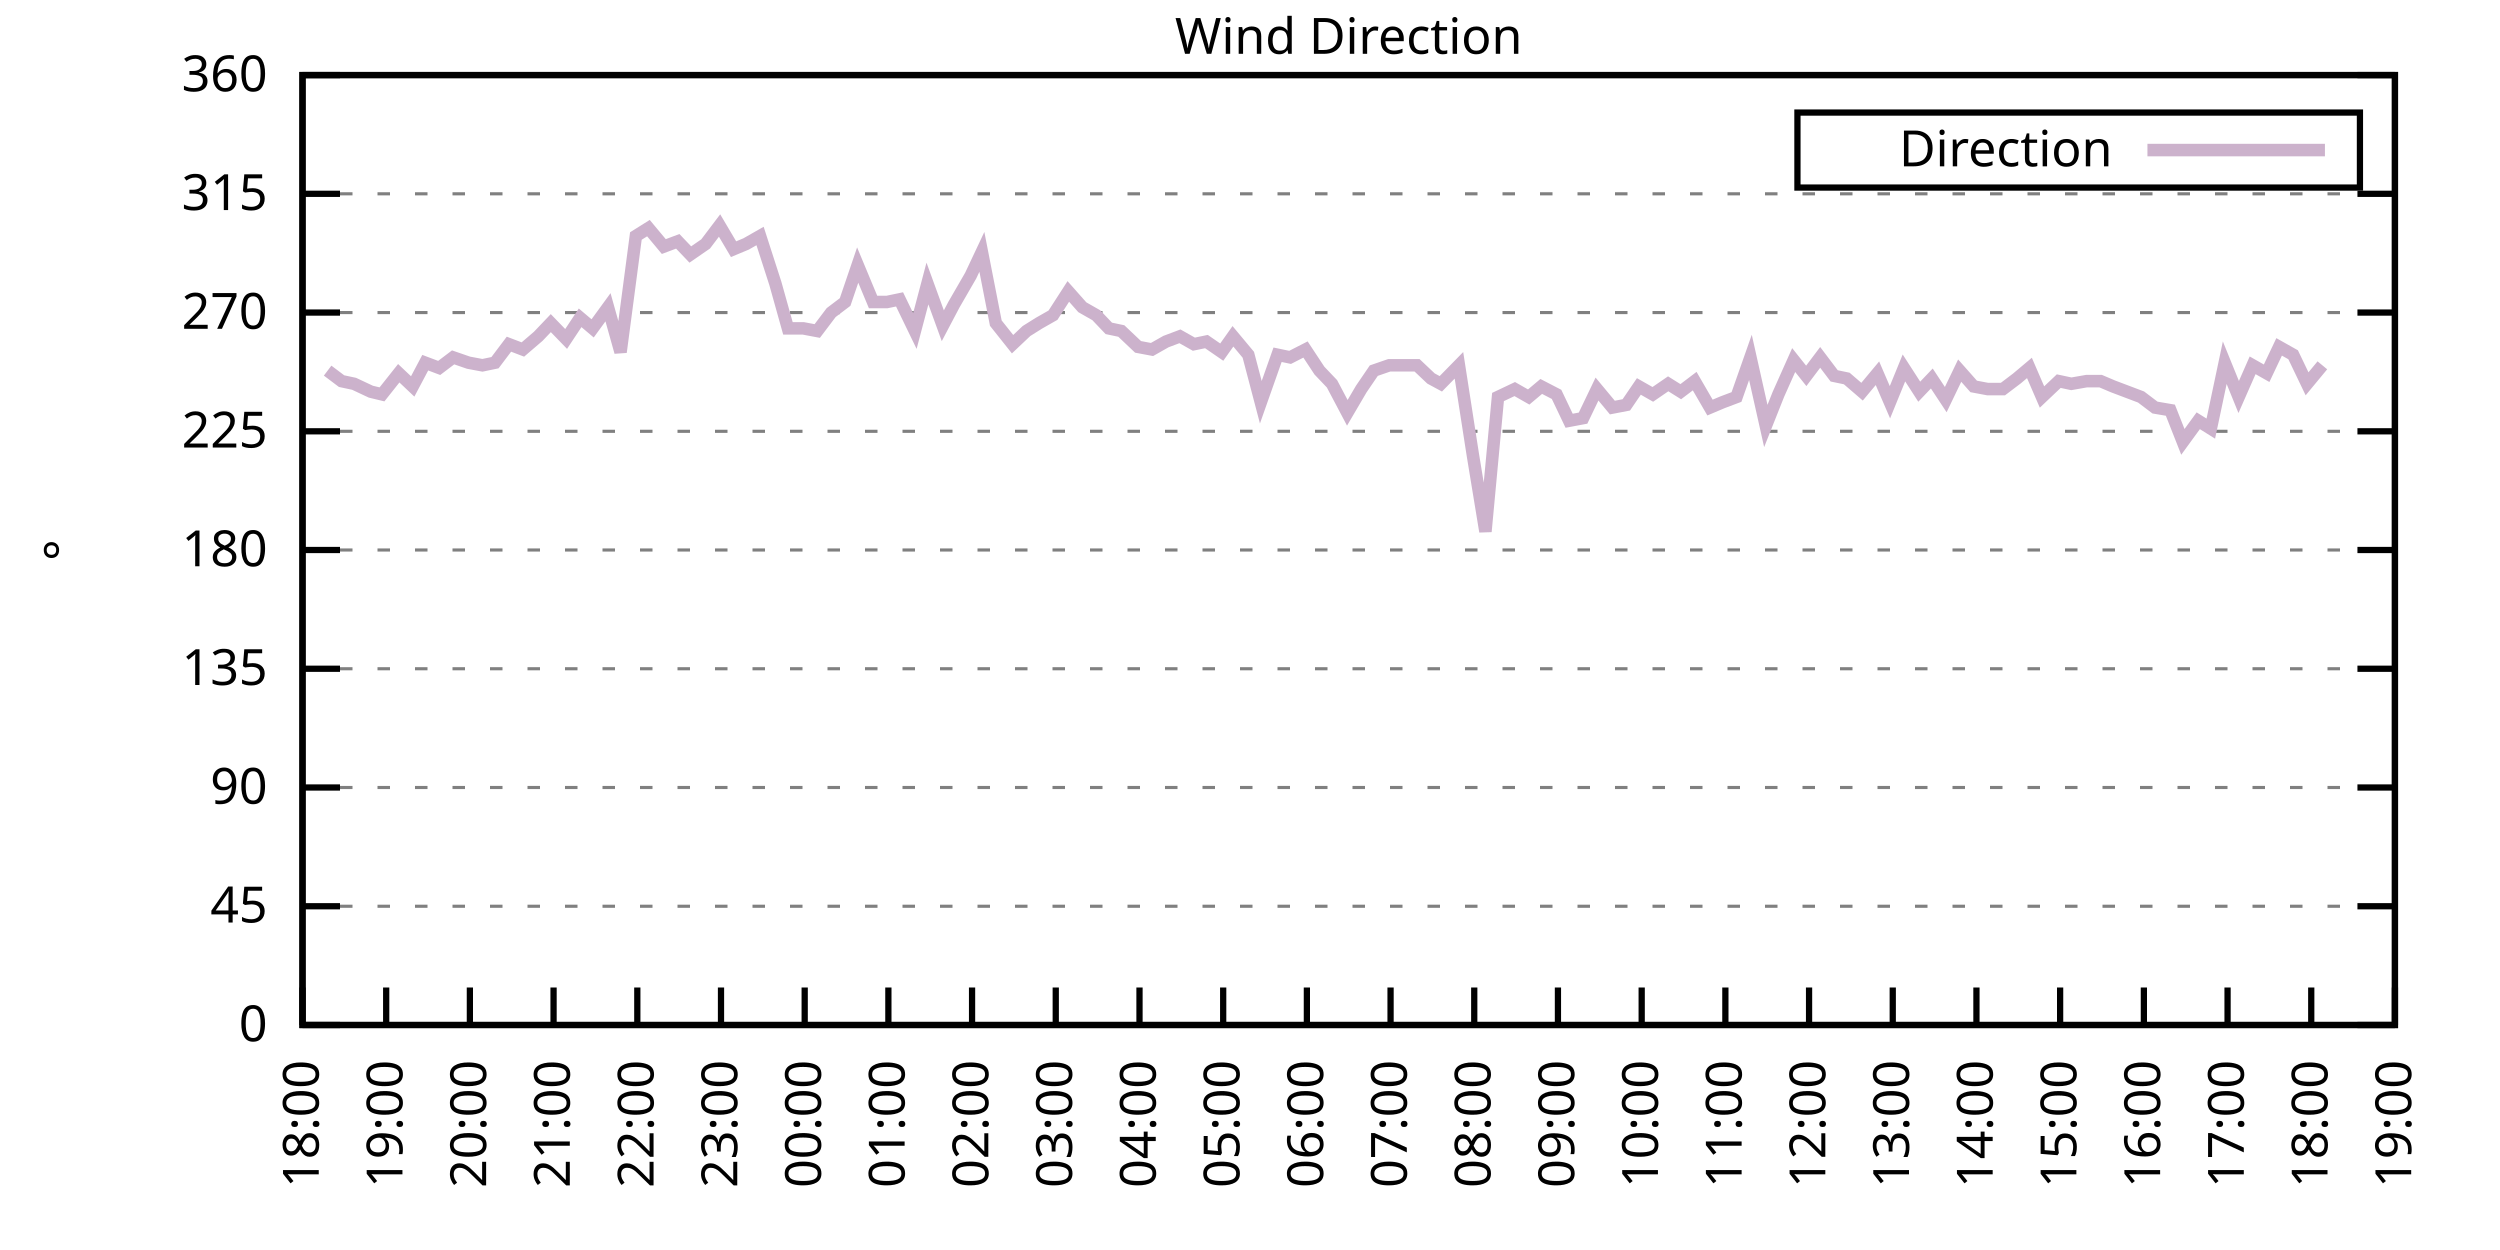
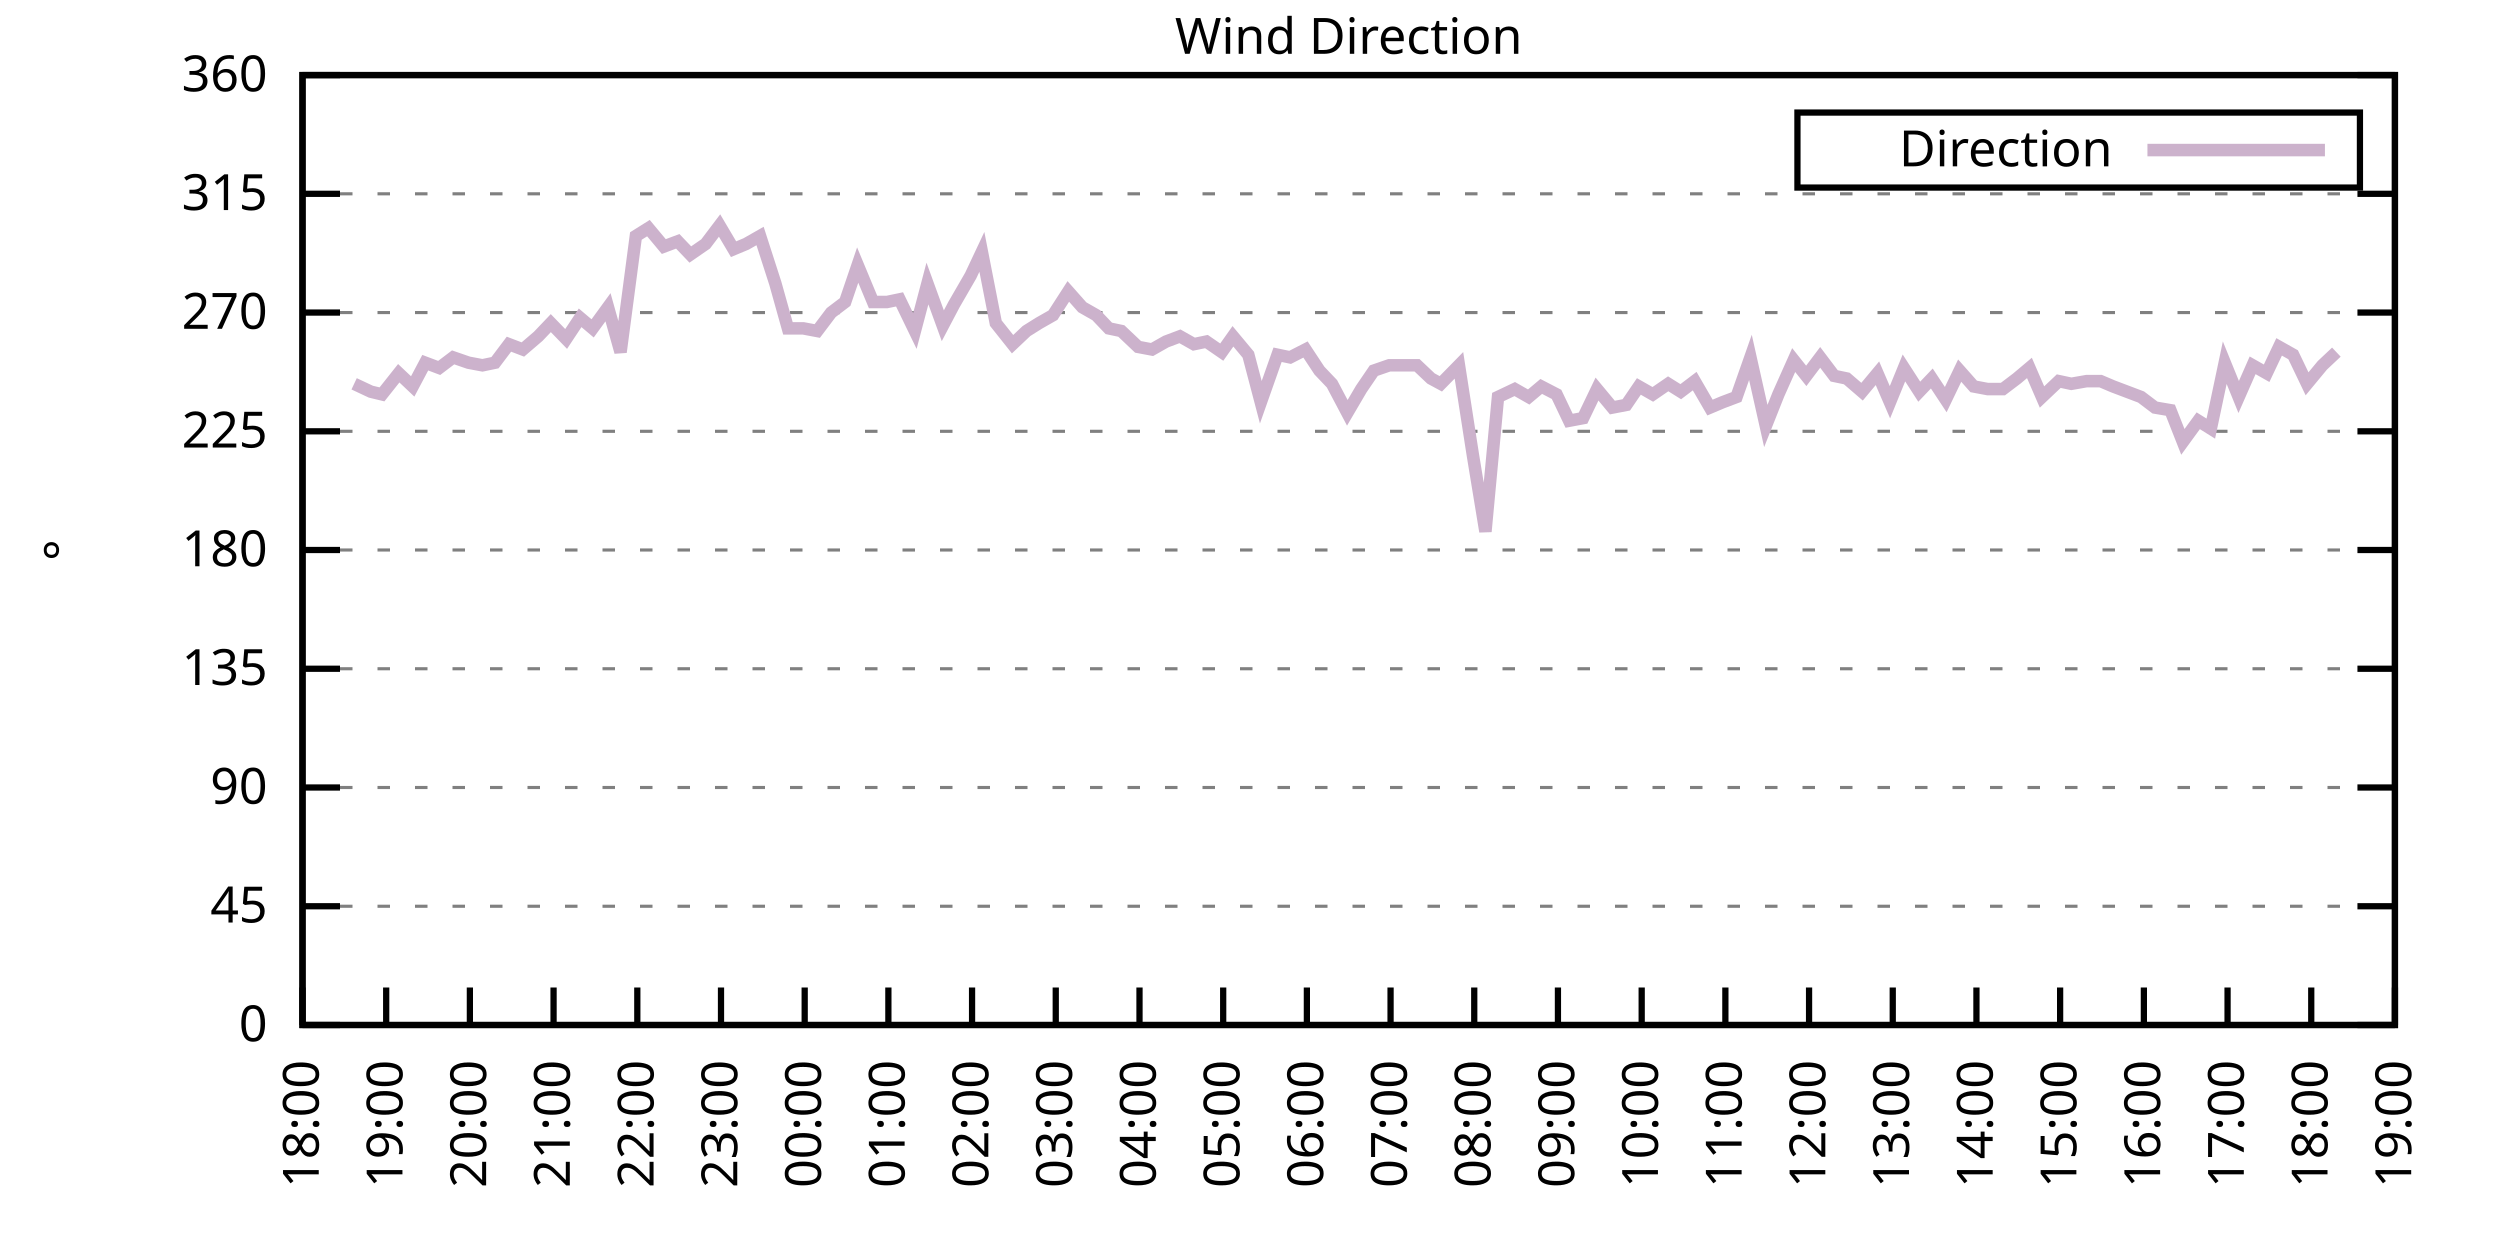
<svg xmlns="http://www.w3.org/2000/svg" xmlns:xlink="http://www.w3.org/1999/xlink" width="400" height="200" viewBox="0 0 400 200">
  <g id="gnuplot_canvas">
    <rect x="0" y="0" width="400" height="200" fill="none" />
    <defs>
      <circle id="gpDot" r="0.5" stroke-width="0.5" stroke="currentColor" />
      <path id="gpPt0" stroke-width="0.333" stroke="currentColor" d="M-1,0 h2 M0,-1 v2" />
      <path id="gpPt1" stroke-width="0.333" stroke="currentColor" d="M-1,-1 L1,1 M1,-1 L-1,1" />
      <path id="gpPt2" stroke-width="0.333" stroke="currentColor" d="M-1,0 L1,0 M0,-1 L0,1 M-1,-1 L1,1 M-1,1 L1,-1" />
      <rect id="gpPt3" stroke-width="0.333" stroke="currentColor" x="-1" y="-1" width="2" height="2" />
      <rect id="gpPt4" stroke-width="0.333" stroke="currentColor" fill="currentColor" x="-1" y="-1" width="2" height="2" />
      <circle id="gpPt5" stroke-width="0.333" stroke="currentColor" cx="0" cy="0" r="1" />
      <use xlink:href="#gpPt5" id="gpPt6" fill="currentColor" stroke="none" />
      <path id="gpPt7" stroke-width="0.333" stroke="currentColor" d="M0,-1.33 L-1.33,0.67 L1.33,0.67 z" />
      <use xlink:href="#gpPt7" id="gpPt8" fill="currentColor" stroke="none" />
      <use xlink:href="#gpPt7" id="gpPt9" stroke="currentColor" transform="rotate(180)" />
      <use xlink:href="#gpPt9" id="gpPt10" fill="currentColor" stroke="none" />
      <use xlink:href="#gpPt3" id="gpPt11" stroke="currentColor" transform="rotate(45)" />
      <use xlink:href="#gpPt11" id="gpPt12" fill="currentColor" stroke="none" />
      <path id="gpPt13" stroke-width="0.333" stroke="currentColor" d="M0,1.330 L1.265,0.411 L0.782,-1.067 L-0.782,-1.076 L-1.265,0.411 z" />
      <use xlink:href="#gpPt13" id="gpPt14" fill="currentColor" stroke="none" />
      <filter id="textbox" filterUnits="objectBoundingBox" x="0" y="0" height="1" width="1">
        <feFlood flood-color="white" flood-opacity="1" result="bgnd" />
        <feComposite in="SourceGraphic" in2="bgnd" operator="atop" />
      </filter>
      <filter id="greybox" filterUnits="objectBoundingBox" x="0" y="0" height="1" width="1">
        <feFlood flood-color="lightgrey" flood-opacity="1" result="grey" />
        <feComposite in="SourceGraphic" in2="grey" operator="atop" />
      </filter>
    </defs>
    <g fill="none" color="white" stroke="currentColor" stroke-width="1.00" stroke-linecap="butt" stroke-linejoin="miter">
</g>
    <g fill="none" color="black" stroke="currentColor" stroke-width="1.00" stroke-linecap="butt" stroke-linejoin="miter">
      <g stroke="none" shape-rendering="crispEdges">
        <polygon fill="rgb(255, 255, 255)" points="48.40,164.00 383.18,164.00 383.18,12.02 48.40,12.02 " />
      </g>
    </g>
    <g fill="none" color="black" stroke="currentColor" stroke-width="1.00" stroke-linecap="butt" stroke-linejoin="miter">
</g>
    <g fill="none" color="black" stroke="black" stroke-width="0.50" stroke-linecap="butt" stroke-linejoin="miter">
</g>
    <g fill="none" color="gray" stroke="currentColor" stroke-width="0.50" stroke-linecap="butt" stroke-linejoin="miter">
      <path stroke="gray" stroke-dasharray="2,4" class="gridline" d="M48.40,164.00 L383.19,164.00  " />
    </g>
    <g fill="none" color="gray" stroke="gray" stroke-width="1.00" stroke-linecap="butt" stroke-linejoin="miter">
</g>
    <g fill="none" color="black" stroke="currentColor" stroke-width="1.00" stroke-linecap="butt" stroke-linejoin="miter">
      <path stroke="black" d="M48.40,164.00 L54.40,164.00 M383.19,164.00 L377.19,164.00  " />
      <g transform="translate(42.80,166.60)" stroke="none" fill="black" font-family="Sans" font-size="8.00" text-anchor="end">
        <text>
          <tspan font-family="Sans"> 0</tspan>
        </text>
      </g>
    </g>
    <g fill="none" color="black" stroke="currentColor" stroke-width="1.00" stroke-linecap="butt" stroke-linejoin="miter">
</g>
    <g fill="none" color="black" stroke="black" stroke-width="0.50" stroke-linecap="butt" stroke-linejoin="miter">
</g>
    <g fill="none" color="gray" stroke="currentColor" stroke-width="0.50" stroke-linecap="butt" stroke-linejoin="miter">
      <path stroke="gray" stroke-dasharray="2,4" class="gridline" d="M48.40,145.00 L383.19,145.00  " />
    </g>
    <g fill="none" color="gray" stroke="gray" stroke-width="1.00" stroke-linecap="butt" stroke-linejoin="miter">
</g>
    <g fill="none" color="black" stroke="currentColor" stroke-width="1.00" stroke-linecap="butt" stroke-linejoin="miter">
      <path stroke="black" d="M48.40,145.00 L54.40,145.00 M383.19,145.00 L377.19,145.00  " />
      <g transform="translate(42.80,147.60)" stroke="none" fill="black" font-family="Sans" font-size="8.00" text-anchor="end">
        <text>
          <tspan font-family="Sans"> 45</tspan>
        </text>
      </g>
    </g>
    <g fill="none" color="black" stroke="currentColor" stroke-width="1.00" stroke-linecap="butt" stroke-linejoin="miter">
</g>
    <g fill="none" color="black" stroke="black" stroke-width="0.50" stroke-linecap="butt" stroke-linejoin="miter">
</g>
    <g fill="none" color="gray" stroke="currentColor" stroke-width="0.50" stroke-linecap="butt" stroke-linejoin="miter">
      <path stroke="gray" stroke-dasharray="2,4" class="gridline" d="M48.40,126.00 L383.19,126.00  " />
    </g>
    <g fill="none" color="gray" stroke="gray" stroke-width="1.00" stroke-linecap="butt" stroke-linejoin="miter">
</g>
    <g fill="none" color="black" stroke="currentColor" stroke-width="1.00" stroke-linecap="butt" stroke-linejoin="miter">
      <path stroke="black" d="M48.40,126.00 L54.40,126.00 M383.19,126.00 L377.19,126.00  " />
      <g transform="translate(42.80,128.60)" stroke="none" fill="black" font-family="Sans" font-size="8.00" text-anchor="end">
        <text>
          <tspan font-family="Sans"> 90</tspan>
        </text>
      </g>
    </g>
    <g fill="none" color="black" stroke="currentColor" stroke-width="1.00" stroke-linecap="butt" stroke-linejoin="miter">
</g>
    <g fill="none" color="black" stroke="black" stroke-width="0.50" stroke-linecap="butt" stroke-linejoin="miter">
</g>
    <g fill="none" color="gray" stroke="currentColor" stroke-width="0.50" stroke-linecap="butt" stroke-linejoin="miter">
      <path stroke="gray" stroke-dasharray="2,4" class="gridline" d="M48.40,107.00 L383.19,107.00  " />
    </g>
    <g fill="none" color="gray" stroke="gray" stroke-width="1.00" stroke-linecap="butt" stroke-linejoin="miter">
</g>
    <g fill="none" color="black" stroke="currentColor" stroke-width="1.00" stroke-linecap="butt" stroke-linejoin="miter">
      <path stroke="black" d="M48.40,107.00 L54.40,107.00 M383.19,107.00 L377.19,107.00  " />
      <g transform="translate(42.80,109.60)" stroke="none" fill="black" font-family="Sans" font-size="8.00" text-anchor="end">
        <text>
          <tspan font-family="Sans"> 135</tspan>
        </text>
      </g>
    </g>
    <g fill="none" color="black" stroke="currentColor" stroke-width="1.00" stroke-linecap="butt" stroke-linejoin="miter">
</g>
    <g fill="none" color="black" stroke="black" stroke-width="0.50" stroke-linecap="butt" stroke-linejoin="miter">
</g>
    <g fill="none" color="gray" stroke="currentColor" stroke-width="0.50" stroke-linecap="butt" stroke-linejoin="miter">
      <path stroke="gray" stroke-dasharray="2,4" class="gridline" d="M48.40,88.00 L383.19,88.00  " />
    </g>
    <g fill="none" color="gray" stroke="gray" stroke-width="1.00" stroke-linecap="butt" stroke-linejoin="miter">
</g>
    <g fill="none" color="black" stroke="currentColor" stroke-width="1.00" stroke-linecap="butt" stroke-linejoin="miter">
      <path stroke="black" d="M48.40,88.00 L54.40,88.00 M383.19,88.00 L377.19,88.00  " />
      <g transform="translate(42.80,90.60)" stroke="none" fill="black" font-family="Sans" font-size="8.00" text-anchor="end">
        <text>
          <tspan font-family="Sans"> 180</tspan>
        </text>
      </g>
    </g>
    <g fill="none" color="black" stroke="currentColor" stroke-width="1.00" stroke-linecap="butt" stroke-linejoin="miter">
</g>
    <g fill="none" color="black" stroke="black" stroke-width="0.50" stroke-linecap="butt" stroke-linejoin="miter">
</g>
    <g fill="none" color="gray" stroke="currentColor" stroke-width="0.50" stroke-linecap="butt" stroke-linejoin="miter">
      <path stroke="gray" stroke-dasharray="2,4" class="gridline" d="M48.40,69.01 L383.19,69.01  " />
    </g>
    <g fill="none" color="gray" stroke="gray" stroke-width="1.00" stroke-linecap="butt" stroke-linejoin="miter">
</g>
    <g fill="none" color="black" stroke="currentColor" stroke-width="1.00" stroke-linecap="butt" stroke-linejoin="miter">
      <path stroke="black" d="M48.40,69.01 L54.40,69.01 M383.19,69.01 L377.19,69.01  " />
      <g transform="translate(42.80,71.61)" stroke="none" fill="black" font-family="Sans" font-size="8.00" text-anchor="end">
        <text>
          <tspan font-family="Sans"> 225</tspan>
        </text>
      </g>
    </g>
    <g fill="none" color="black" stroke="currentColor" stroke-width="1.00" stroke-linecap="butt" stroke-linejoin="miter">
</g>
    <g fill="none" color="black" stroke="black" stroke-width="0.50" stroke-linecap="butt" stroke-linejoin="miter">
</g>
    <g fill="none" color="gray" stroke="currentColor" stroke-width="0.50" stroke-linecap="butt" stroke-linejoin="miter">
      <path stroke="gray" stroke-dasharray="2,4" class="gridline" d="M48.40,50.01 L383.19,50.01  " />
    </g>
    <g fill="none" color="gray" stroke="gray" stroke-width="1.00" stroke-linecap="butt" stroke-linejoin="miter">
</g>
    <g fill="none" color="black" stroke="currentColor" stroke-width="1.00" stroke-linecap="butt" stroke-linejoin="miter">
      <path stroke="black" d="M48.40,50.01 L54.40,50.01 M383.19,50.01 L377.19,50.01  " />
      <g transform="translate(42.80,52.61)" stroke="none" fill="black" font-family="Sans" font-size="8.00" text-anchor="end">
        <text>
          <tspan font-family="Sans"> 270</tspan>
        </text>
      </g>
    </g>
    <g fill="none" color="black" stroke="currentColor" stroke-width="1.00" stroke-linecap="butt" stroke-linejoin="miter">
</g>
    <g fill="none" color="black" stroke="black" stroke-width="0.50" stroke-linecap="butt" stroke-linejoin="miter">
</g>
    <g fill="none" color="gray" stroke="currentColor" stroke-width="0.50" stroke-linecap="butt" stroke-linejoin="miter">
      <path stroke="gray" stroke-dasharray="2,4" class="gridline" d="M48.40,31.01 L383.19,31.01  " />
    </g>
    <g fill="none" color="gray" stroke="gray" stroke-width="1.00" stroke-linecap="butt" stroke-linejoin="miter">
</g>
    <g fill="none" color="black" stroke="currentColor" stroke-width="1.00" stroke-linecap="butt" stroke-linejoin="miter">
      <path stroke="black" d="M48.40,31.01 L54.40,31.01 M383.19,31.01 L377.19,31.01  " />
      <g transform="translate(42.80,33.61)" stroke="none" fill="black" font-family="Sans" font-size="8.00" text-anchor="end">
        <text>
          <tspan font-family="Sans"> 315</tspan>
        </text>
      </g>
    </g>
    <g fill="none" color="black" stroke="currentColor" stroke-width="1.00" stroke-linecap="butt" stroke-linejoin="miter">
</g>
    <g fill="none" color="black" stroke="black" stroke-width="0.50" stroke-linecap="butt" stroke-linejoin="miter">
</g>
    <g fill="none" color="gray" stroke="currentColor" stroke-width="0.50" stroke-linecap="butt" stroke-linejoin="miter">
      <path stroke="gray" stroke-dasharray="2,4" class="gridline" d="M48.40,12.01 L383.19,12.01  " />
    </g>
    <g fill="none" color="gray" stroke="gray" stroke-width="1.00" stroke-linecap="butt" stroke-linejoin="miter">
</g>
    <g fill="none" color="black" stroke="currentColor" stroke-width="1.00" stroke-linecap="butt" stroke-linejoin="miter">
      <path stroke="black" d="M48.40,12.01 L54.40,12.01 M383.19,12.01 L377.19,12.01  " />
      <g transform="translate(42.80,14.61)" stroke="none" fill="black" font-family="Sans" font-size="8.00" text-anchor="end">
        <text>
          <tspan font-family="Sans"> 360</tspan>
        </text>
      </g>
    </g>
    <g fill="none" color="black" stroke="currentColor" stroke-width="1.00" stroke-linecap="butt" stroke-linejoin="miter">
      <path stroke="black" d="M48.40,164.00 L48.40,158.00  " />
      <g transform="translate(51.00,169.60) rotate(270.00)" stroke="none" fill="black" font-family="Sans" font-size="8.00" text-anchor="end">
        <text>
          <tspan font-family="Sans">18:00</tspan>
        </text>
      </g>
    </g>
    <g fill="none" color="black" stroke="currentColor" stroke-width="1.00" stroke-linecap="butt" stroke-linejoin="miter">
      <path stroke="black" d="M61.79,164.00 L61.79,158.00  " />
      <g transform="translate(64.39,169.60) rotate(270.00)" stroke="none" fill="black" font-family="Sans" font-size="8.00" text-anchor="end">
        <text>
          <tspan font-family="Sans">19:00</tspan>
        </text>
      </g>
    </g>
    <g fill="none" color="black" stroke="currentColor" stroke-width="1.00" stroke-linecap="butt" stroke-linejoin="miter">
      <path stroke="black" d="M75.18,164.00 L75.18,158.00  " />
      <g transform="translate(77.78,169.60) rotate(270.00)" stroke="none" fill="black" font-family="Sans" font-size="8.00" text-anchor="end">
        <text>
          <tspan font-family="Sans">20:00</tspan>
        </text>
      </g>
    </g>
    <g fill="none" color="black" stroke="currentColor" stroke-width="1.00" stroke-linecap="butt" stroke-linejoin="miter">
      <path stroke="black" d="M88.57,164.00 L88.57,158.00  " />
      <g transform="translate(91.17,169.60) rotate(270.00)" stroke="none" fill="black" font-family="Sans" font-size="8.00" text-anchor="end">
        <text>
          <tspan font-family="Sans">21:00</tspan>
        </text>
      </g>
    </g>
    <g fill="none" color="black" stroke="currentColor" stroke-width="1.00" stroke-linecap="butt" stroke-linejoin="miter">
      <path stroke="black" d="M101.97,164.00 L101.97,158.00  " />
      <g transform="translate(104.57,169.60) rotate(270.00)" stroke="none" fill="black" font-family="Sans" font-size="8.00" text-anchor="end">
        <text>
          <tspan font-family="Sans">22:00</tspan>
        </text>
      </g>
    </g>
    <g fill="none" color="black" stroke="currentColor" stroke-width="1.00" stroke-linecap="butt" stroke-linejoin="miter">
      <path stroke="black" d="M115.36,164.00 L115.36,158.00  " />
      <g transform="translate(117.96,169.60) rotate(270.00)" stroke="none" fill="black" font-family="Sans" font-size="8.00" text-anchor="end">
        <text>
          <tspan font-family="Sans">23:00</tspan>
        </text>
      </g>
    </g>
    <g fill="none" color="black" stroke="currentColor" stroke-width="1.00" stroke-linecap="butt" stroke-linejoin="miter">
      <path stroke="black" d="M128.75,164.00 L128.75,158.00  " />
      <g transform="translate(131.35,169.60) rotate(270.00)" stroke="none" fill="black" font-family="Sans" font-size="8.00" text-anchor="end">
        <text>
          <tspan font-family="Sans">00:00</tspan>
        </text>
      </g>
    </g>
    <g fill="none" color="black" stroke="currentColor" stroke-width="1.00" stroke-linecap="butt" stroke-linejoin="miter">
      <path stroke="black" d="M142.14,164.00 L142.14,158.00  " />
      <g transform="translate(144.74,169.60) rotate(270.00)" stroke="none" fill="black" font-family="Sans" font-size="8.00" text-anchor="end">
        <text>
          <tspan font-family="Sans">01:00</tspan>
        </text>
      </g>
    </g>
    <g fill="none" color="black" stroke="currentColor" stroke-width="1.00" stroke-linecap="butt" stroke-linejoin="miter">
      <path stroke="black" d="M155.53,164.00 L155.53,158.00  " />
      <g transform="translate(158.13,169.60) rotate(270.00)" stroke="none" fill="black" font-family="Sans" font-size="8.00" text-anchor="end">
        <text>
          <tspan font-family="Sans">02:00</tspan>
        </text>
      </g>
    </g>
    <g fill="none" color="black" stroke="currentColor" stroke-width="1.00" stroke-linecap="butt" stroke-linejoin="miter">
      <path stroke="black" d="M168.92,164.00 L168.92,158.00  " />
      <g transform="translate(171.52,169.60) rotate(270.00)" stroke="none" fill="black" font-family="Sans" font-size="8.00" text-anchor="end">
        <text>
          <tspan font-family="Sans">03:00</tspan>
        </text>
      </g>
    </g>
    <g fill="none" color="black" stroke="currentColor" stroke-width="1.00" stroke-linecap="butt" stroke-linejoin="miter">
      <path stroke="black" d="M182.32,164.00 L182.32,158.00  " />
      <g transform="translate(184.92,169.60) rotate(270.00)" stroke="none" fill="black" font-family="Sans" font-size="8.00" text-anchor="end">
        <text>
          <tspan font-family="Sans">04:00</tspan>
        </text>
      </g>
    </g>
    <g fill="none" color="black" stroke="currentColor" stroke-width="1.00" stroke-linecap="butt" stroke-linejoin="miter">
      <path stroke="black" d="M195.71,164.00 L195.71,158.00  " />
      <g transform="translate(198.31,169.60) rotate(270.00)" stroke="none" fill="black" font-family="Sans" font-size="8.00" text-anchor="end">
        <text>
          <tspan font-family="Sans">05:00</tspan>
        </text>
      </g>
    </g>
    <g fill="none" color="black" stroke="currentColor" stroke-width="1.00" stroke-linecap="butt" stroke-linejoin="miter">
      <path stroke="black" d="M209.10,164.00 L209.10,158.00  " />
      <g transform="translate(211.70,169.60) rotate(270.00)" stroke="none" fill="black" font-family="Sans" font-size="8.00" text-anchor="end">
        <text>
          <tspan font-family="Sans">06:00</tspan>
        </text>
      </g>
    </g>
    <g fill="none" color="black" stroke="currentColor" stroke-width="1.00" stroke-linecap="butt" stroke-linejoin="miter">
      <path stroke="black" d="M222.49,164.00 L222.49,158.00  " />
      <g transform="translate(225.09,169.60) rotate(270.00)" stroke="none" fill="black" font-family="Sans" font-size="8.00" text-anchor="end">
        <text>
          <tspan font-family="Sans">07:00</tspan>
        </text>
      </g>
    </g>
    <g fill="none" color="black" stroke="currentColor" stroke-width="1.00" stroke-linecap="butt" stroke-linejoin="miter">
      <path stroke="black" d="M235.88,164.00 L235.88,158.00  " />
      <g transform="translate(238.48,169.60) rotate(270.00)" stroke="none" fill="black" font-family="Sans" font-size="8.00" text-anchor="end">
        <text>
          <tspan font-family="Sans">08:00</tspan>
        </text>
      </g>
    </g>
    <g fill="none" color="black" stroke="currentColor" stroke-width="1.00" stroke-linecap="butt" stroke-linejoin="miter">
      <path stroke="black" d="M249.27,164.00 L249.27,158.00  " />
      <g transform="translate(251.87,169.60) rotate(270.00)" stroke="none" fill="black" font-family="Sans" font-size="8.00" text-anchor="end">
        <text>
          <tspan font-family="Sans">09:00</tspan>
        </text>
      </g>
    </g>
    <g fill="none" color="black" stroke="currentColor" stroke-width="1.00" stroke-linecap="butt" stroke-linejoin="miter">
      <path stroke="black" d="M262.67,164.00 L262.67,158.00  " />
      <g transform="translate(265.27,169.60) rotate(270.00)" stroke="none" fill="black" font-family="Sans" font-size="8.00" text-anchor="end">
        <text>
          <tspan font-family="Sans">10:00</tspan>
        </text>
      </g>
    </g>
    <g fill="none" color="black" stroke="currentColor" stroke-width="1.00" stroke-linecap="butt" stroke-linejoin="miter">
      <path stroke="black" d="M276.06,164.00 L276.06,158.00  " />
      <g transform="translate(278.66,169.60) rotate(270.00)" stroke="none" fill="black" font-family="Sans" font-size="8.00" text-anchor="end">
        <text>
          <tspan font-family="Sans">11:00</tspan>
        </text>
      </g>
    </g>
    <g fill="none" color="black" stroke="currentColor" stroke-width="1.00" stroke-linecap="butt" stroke-linejoin="miter">
      <path stroke="black" d="M289.45,164.00 L289.45,158.00  " />
      <g transform="translate(292.05,169.60) rotate(270.00)" stroke="none" fill="black" font-family="Sans" font-size="8.00" text-anchor="end">
        <text>
          <tspan font-family="Sans">12:00</tspan>
        </text>
      </g>
    </g>
    <g fill="none" color="black" stroke="currentColor" stroke-width="1.00" stroke-linecap="butt" stroke-linejoin="miter">
      <path stroke="black" d="M302.84,164.00 L302.84,158.00  " />
      <g transform="translate(305.44,169.60) rotate(270.00)" stroke="none" fill="black" font-family="Sans" font-size="8.00" text-anchor="end">
        <text>
          <tspan font-family="Sans">13:00</tspan>
        </text>
      </g>
    </g>
    <g fill="none" color="black" stroke="currentColor" stroke-width="1.00" stroke-linecap="butt" stroke-linejoin="miter">
      <path stroke="black" d="M316.23,164.00 L316.23,158.00  " />
      <g transform="translate(318.83,169.60) rotate(270.00)" stroke="none" fill="black" font-family="Sans" font-size="8.00" text-anchor="end">
        <text>
          <tspan font-family="Sans">14:00</tspan>
        </text>
      </g>
    </g>
    <g fill="none" color="black" stroke="currentColor" stroke-width="1.00" stroke-linecap="butt" stroke-linejoin="miter">
      <path stroke="black" d="M329.62,164.00 L329.62,158.00  " />
      <g transform="translate(332.22,169.60) rotate(270.00)" stroke="none" fill="black" font-family="Sans" font-size="8.00" text-anchor="end">
        <text>
          <tspan font-family="Sans">15:00</tspan>
        </text>
      </g>
    </g>
    <g fill="none" color="black" stroke="currentColor" stroke-width="1.00" stroke-linecap="butt" stroke-linejoin="miter">
      <path stroke="black" d="M343.02,164.00 L343.02,158.00  " />
      <g transform="translate(345.62,169.60) rotate(270.00)" stroke="none" fill="black" font-family="Sans" font-size="8.00" text-anchor="end">
        <text>
          <tspan font-family="Sans">16:00</tspan>
        </text>
      </g>
    </g>
    <g fill="none" color="black" stroke="currentColor" stroke-width="1.00" stroke-linecap="butt" stroke-linejoin="miter">
      <path stroke="black" d="M356.41,164.00 L356.41,158.00  " />
      <g transform="translate(359.01,169.60) rotate(270.00)" stroke="none" fill="black" font-family="Sans" font-size="8.00" text-anchor="end">
        <text>
          <tspan font-family="Sans">17:00</tspan>
        </text>
      </g>
    </g>
    <g fill="none" color="black" stroke="currentColor" stroke-width="1.00" stroke-linecap="butt" stroke-linejoin="miter">
      <path stroke="black" d="M369.80,164.00 L369.80,158.00  " />
      <g transform="translate(372.40,169.60) rotate(270.00)" stroke="none" fill="black" font-family="Sans" font-size="8.00" text-anchor="end">
        <text>
          <tspan font-family="Sans">18:00</tspan>
        </text>
      </g>
    </g>
    <g fill="none" color="black" stroke="currentColor" stroke-width="1.00" stroke-linecap="butt" stroke-linejoin="miter">
      <path stroke="black" d="M383.19,164.00 L383.19,158.00  " />
      <g transform="translate(385.79,169.60) rotate(270.00)" stroke="none" fill="black" font-family="Sans" font-size="8.00" text-anchor="end">
        <text>
          <tspan font-family="Sans">19:00</tspan>
        </text>
      </g>
    </g>
    <g fill="none" color="black" stroke="currentColor" stroke-width="1.00" stroke-linecap="butt" stroke-linejoin="miter">
</g>
    <g fill="none" color="black" stroke="currentColor" stroke-width="1.00" stroke-linecap="butt" stroke-linejoin="miter">
      <path stroke="black" d="M48.40,12.01 L48.40,164.00 L383.19,164.00 L383.19,12.01 L48.40,12.01 Z  " />
    </g>
    <g fill="none" color="black" stroke="currentColor" stroke-width="1.00" stroke-linecap="butt" stroke-linejoin="miter">
</g>
    <g fill="none" color="black" stroke="currentColor" stroke-width="1.00" stroke-linecap="butt" stroke-linejoin="miter">
      <path stroke="black" d="M287.59,30.01 L287.59,18.01 L377.59,18.01 L377.59,30.01 L287.59,30.01 Z  " />
    </g>
    <g id="Wind_direction_plot_1">
      <g fill="none" color="white" stroke="black" stroke-width="2.00" stroke-linecap="butt" stroke-linejoin="miter">
</g>
      <g fill="none" color="black" stroke="currentColor" stroke-width="2.00" stroke-linecap="butt" stroke-linejoin="miter">
        <g transform="translate(337.99,26.61)" stroke="none" fill="black" font-family="Sans" font-size="8.00" text-anchor="end">
          <text>
            <tspan font-family="Sans">Direction</tspan>
          </text>
        </g>
      </g>
      <g fill="none" color="black" stroke="currentColor" stroke-width="2.00" stroke-linecap="butt" stroke-linejoin="miter">
-         <path stroke="rgb(204, 178, 204)" d="M343.59,24.01 L371.99,24.01 M52.42,59.30 L54.65,60.98 L56.66,61.41 L59.34,62.67 L61.12,63.10 L63.80,59.72   L66.03,61.83 L68.04,58.03 L70.27,58.87 L72.50,57.18 L74.96,58.03 L77.19,58.45 L79.20,58.03 L81.43,55.07   L83.66,55.92 L86.12,53.81 L88.13,51.70 L90.58,54.23 L92.82,50.85 L94.82,52.54 L97.28,49.16 L99.29,56.34   L101.74,37.76 L103.75,36.50 L106.21,39.45 L108.44,38.61 L110.45,40.72 L112.90,39.03 L115.13,36.08 L117.37,39.87   L119.38,39.03 L121.61,37.76 L124.06,45.36 L126.07,52.54 L128.53,52.54 L130.76,52.96 L132.99,50.01 L135.22,48.32   L137.23,42.41 L139.69,48.32 L141.92,48.32 L143.93,47.90 L146.38,52.96 L148.39,45.36 L150.85,52.12 L152.63,48.74   L155.31,44.10 L157.10,40.30 L159.33,51.70 L162.01,55.07 L164.24,52.96 L166.25,51.70 L168.48,50.43 L170.93,46.63   L173.17,49.16 L175.40,50.43 L177.41,52.54 L179.41,52.96 L182.09,55.50 L184.32,55.92 L186.56,54.65 L188.79,53.81   L191.02,55.07 L193.03,54.65 L195.48,56.34 L197.27,53.81 L199.73,56.76 L201.73,64.36 L204.41,56.76 L206.42,57.18   L208.88,55.92 L211.11,59.30 L213.12,61.41 L215.57,66.05 L217.80,62.25 L219.81,59.30 L222.27,58.45 L224.28,58.45   L226.73,58.45 L228.96,60.56 L230.53,61.41 L233.43,58.45 L235.66,72.81 L237.67,85.05 L239.68,63.52 L242.36,62.25   L244.59,63.52 L246.60,61.83 L249.05,63.10 L251.06,67.32 L253.29,66.90 L255.52,62.25 L257.98,65.21 L260.21,64.78   L262.22,61.83 L264.45,63.10 L266.91,61.41 L268.92,62.67 L271.15,60.98 L273.60,65.21 L275.61,64.36 L277.84,63.52   L280.07,57.18 L282.53,68.16 L284.54,63.10 L286.99,57.61 L289.00,60.14 L291.23,57.18 L293.47,60.14 L295.48,60.56   L297.93,62.67 L300.39,59.72 L302.39,64.36 L304.63,58.87 L307.08,62.67 L309.09,60.56 L311.32,63.94 L313.55,59.30   L315.79,61.83 L318.02,62.25 L320.47,62.25 L322.70,60.56 L324.71,58.87 L326.72,63.52 L329.40,60.98 L331.41,61.41   L333.86,60.98 L336.10,60.98 L338.10,61.83 L342.57,63.52 L344.80,65.21 L347.26,65.63 L349.26,70.70 L351.72,67.32   L353.73,68.58 L355.96,58.03 L358.19,63.52 L360.42,58.45 L362.66,59.72 L364.66,55.50 L366.90,56.76 L369.13,61.41   L371.58,58.45  " />
+         <path stroke="rgb(204, 178, 204)" d="M343.59,24.01 L371.99,24.01 M56.66,61.41 L59.34,62.67 L61.12,63.10 L63.80,59.72 L66.03,61.83 L68.04,58.03   L70.27,58.87 L72.50,57.18 L74.96,58.03 L77.19,58.45 L79.20,58.03 L81.43,55.07 L83.66,55.92 L86.12,53.81   L88.13,51.70 L90.58,54.23 L92.82,50.85 L94.82,52.54 L97.28,49.16 L99.29,56.34 L101.74,37.76 L103.75,36.50   L106.21,39.45 L108.44,38.61 L110.45,40.72 L112.90,39.03 L115.13,36.08 L117.37,39.87 L119.38,39.03 L121.61,37.76   L124.06,45.36 L126.07,52.54 L128.53,52.54 L130.76,52.96 L132.99,50.01 L135.22,48.32 L137.23,42.41 L139.69,48.32   L141.92,48.32 L143.93,47.90 L146.38,52.96 L148.39,45.36 L150.85,52.12 L152.63,48.74 L155.31,44.10 L157.10,40.30   L159.33,51.70 L162.01,55.07 L164.24,52.96 L166.25,51.70 L168.48,50.43 L170.93,46.63 L173.17,49.16 L175.40,50.43   L177.41,52.54 L179.41,52.96 L182.09,55.50 L184.32,55.92 L186.56,54.65 L188.79,53.81 L191.02,55.07 L193.03,54.65   L195.48,56.34 L197.27,53.81 L199.73,56.76 L201.73,64.36 L204.41,56.76 L206.42,57.18 L208.88,55.92 L211.11,59.30   L213.12,61.41 L215.57,66.05 L217.80,62.25 L219.81,59.30 L222.27,58.45 L224.28,58.45 L226.73,58.45 L228.96,60.56   L230.53,61.41 L233.43,58.45 L235.66,72.81 L237.67,85.05 L239.68,63.52 L242.36,62.25 L244.59,63.52 L246.60,61.83   L249.05,63.10 L251.06,67.32 L253.29,66.90 L255.52,62.25 L257.98,65.21 L260.21,64.78 L262.22,61.83 L264.45,63.10   L266.91,61.41 L268.92,62.67 L271.15,60.98 L273.60,65.21 L275.61,64.36 L277.84,63.52 L280.07,57.18 L282.53,68.16   L284.54,63.10 L286.99,57.61 L289.00,60.14 L291.23,57.18 L293.47,60.14 L295.48,60.56 L297.93,62.67 L300.39,59.72   L302.39,64.36 L304.63,58.87 L307.08,62.67 L309.09,60.56 L311.32,63.94 L313.55,59.30 L315.79,61.83 L318.02,62.25   L320.47,62.25 L322.70,60.56 L324.71,58.87 L326.72,63.52 L329.40,60.98 L331.41,61.41 L333.86,60.98 L336.10,60.98   L338.10,61.83 L342.57,63.52 L344.80,65.21 L347.26,65.63 L349.26,70.70 L351.72,67.32 L353.73,68.58 L355.96,58.03   L358.19,63.52 L360.42,58.45 L362.66,59.72 L364.66,55.50 L366.90,56.76 L369.13,61.41 L371.58,58.45 L373.82,56.34    " />
      </g>
    </g>
    <g fill="none" color="black" stroke="currentColor" stroke-width="2.00" stroke-linecap="butt" stroke-linejoin="miter">
</g>
    <g fill="none" color="black" stroke="black" stroke-width="1.00" stroke-linecap="butt" stroke-linejoin="miter">
</g>
    <g fill="none" color="black" stroke="currentColor" stroke-width="1.00" stroke-linecap="butt" stroke-linejoin="miter">
      <path stroke="black" d="M48.40,12.01 L48.40,164.00 L383.19,164.00 L383.19,12.01 L48.40,12.01 Z  " />
      <g transform="translate(12.80,88.01) rotate(270.00)" stroke="none" fill="black" font-family="Sans" font-size="8.00" text-anchor="middle">
        <text>
          <tspan font-family="Sans">°</tspan>
        </text>
      </g>
    </g>
    <g fill="none" color="black" stroke="currentColor" stroke-width="1.00" stroke-linecap="butt" stroke-linejoin="miter">
</g>
    <g fill="none" color="black" stroke="currentColor" stroke-width="1.00" stroke-linecap="butt" stroke-linejoin="miter">
      <g transform="translate(215.79,8.61)" stroke="none" fill="black" font-family="Sans" font-size="8.00" text-anchor="middle">
        <text>
          <tspan font-family="Sans">Wind Direction</tspan>
        </text>
      </g>
    </g>
    <g fill="none" color="black" stroke="currentColor" stroke-width="1.00" stroke-linecap="butt" stroke-linejoin="miter">
</g>
  </g>
</svg>
